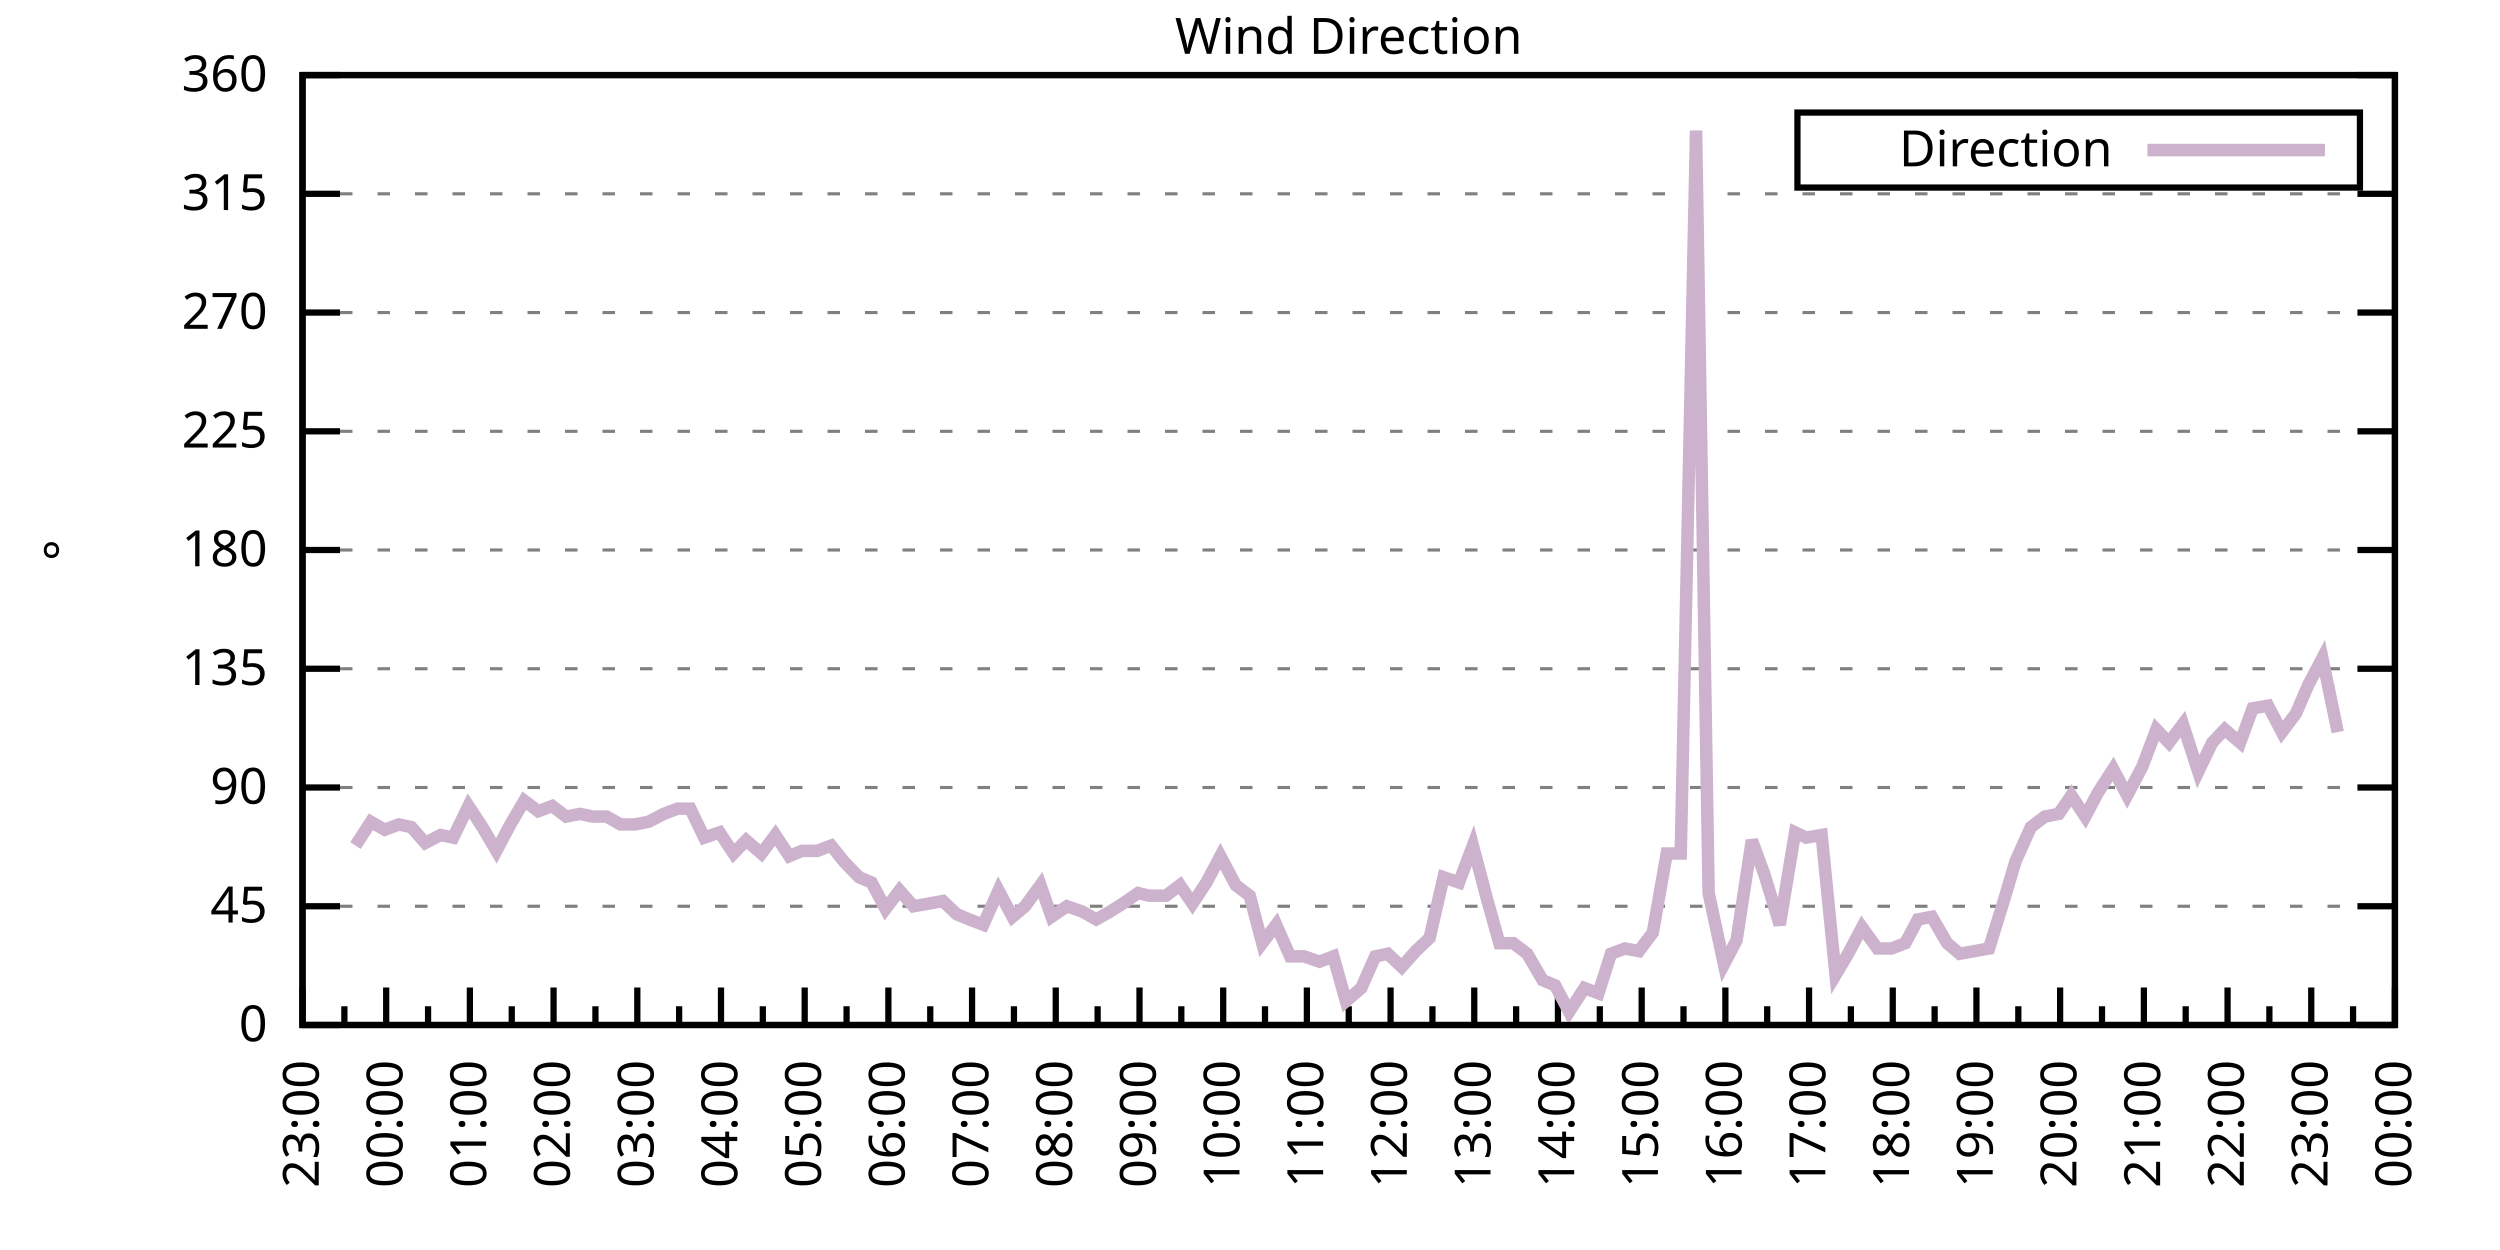
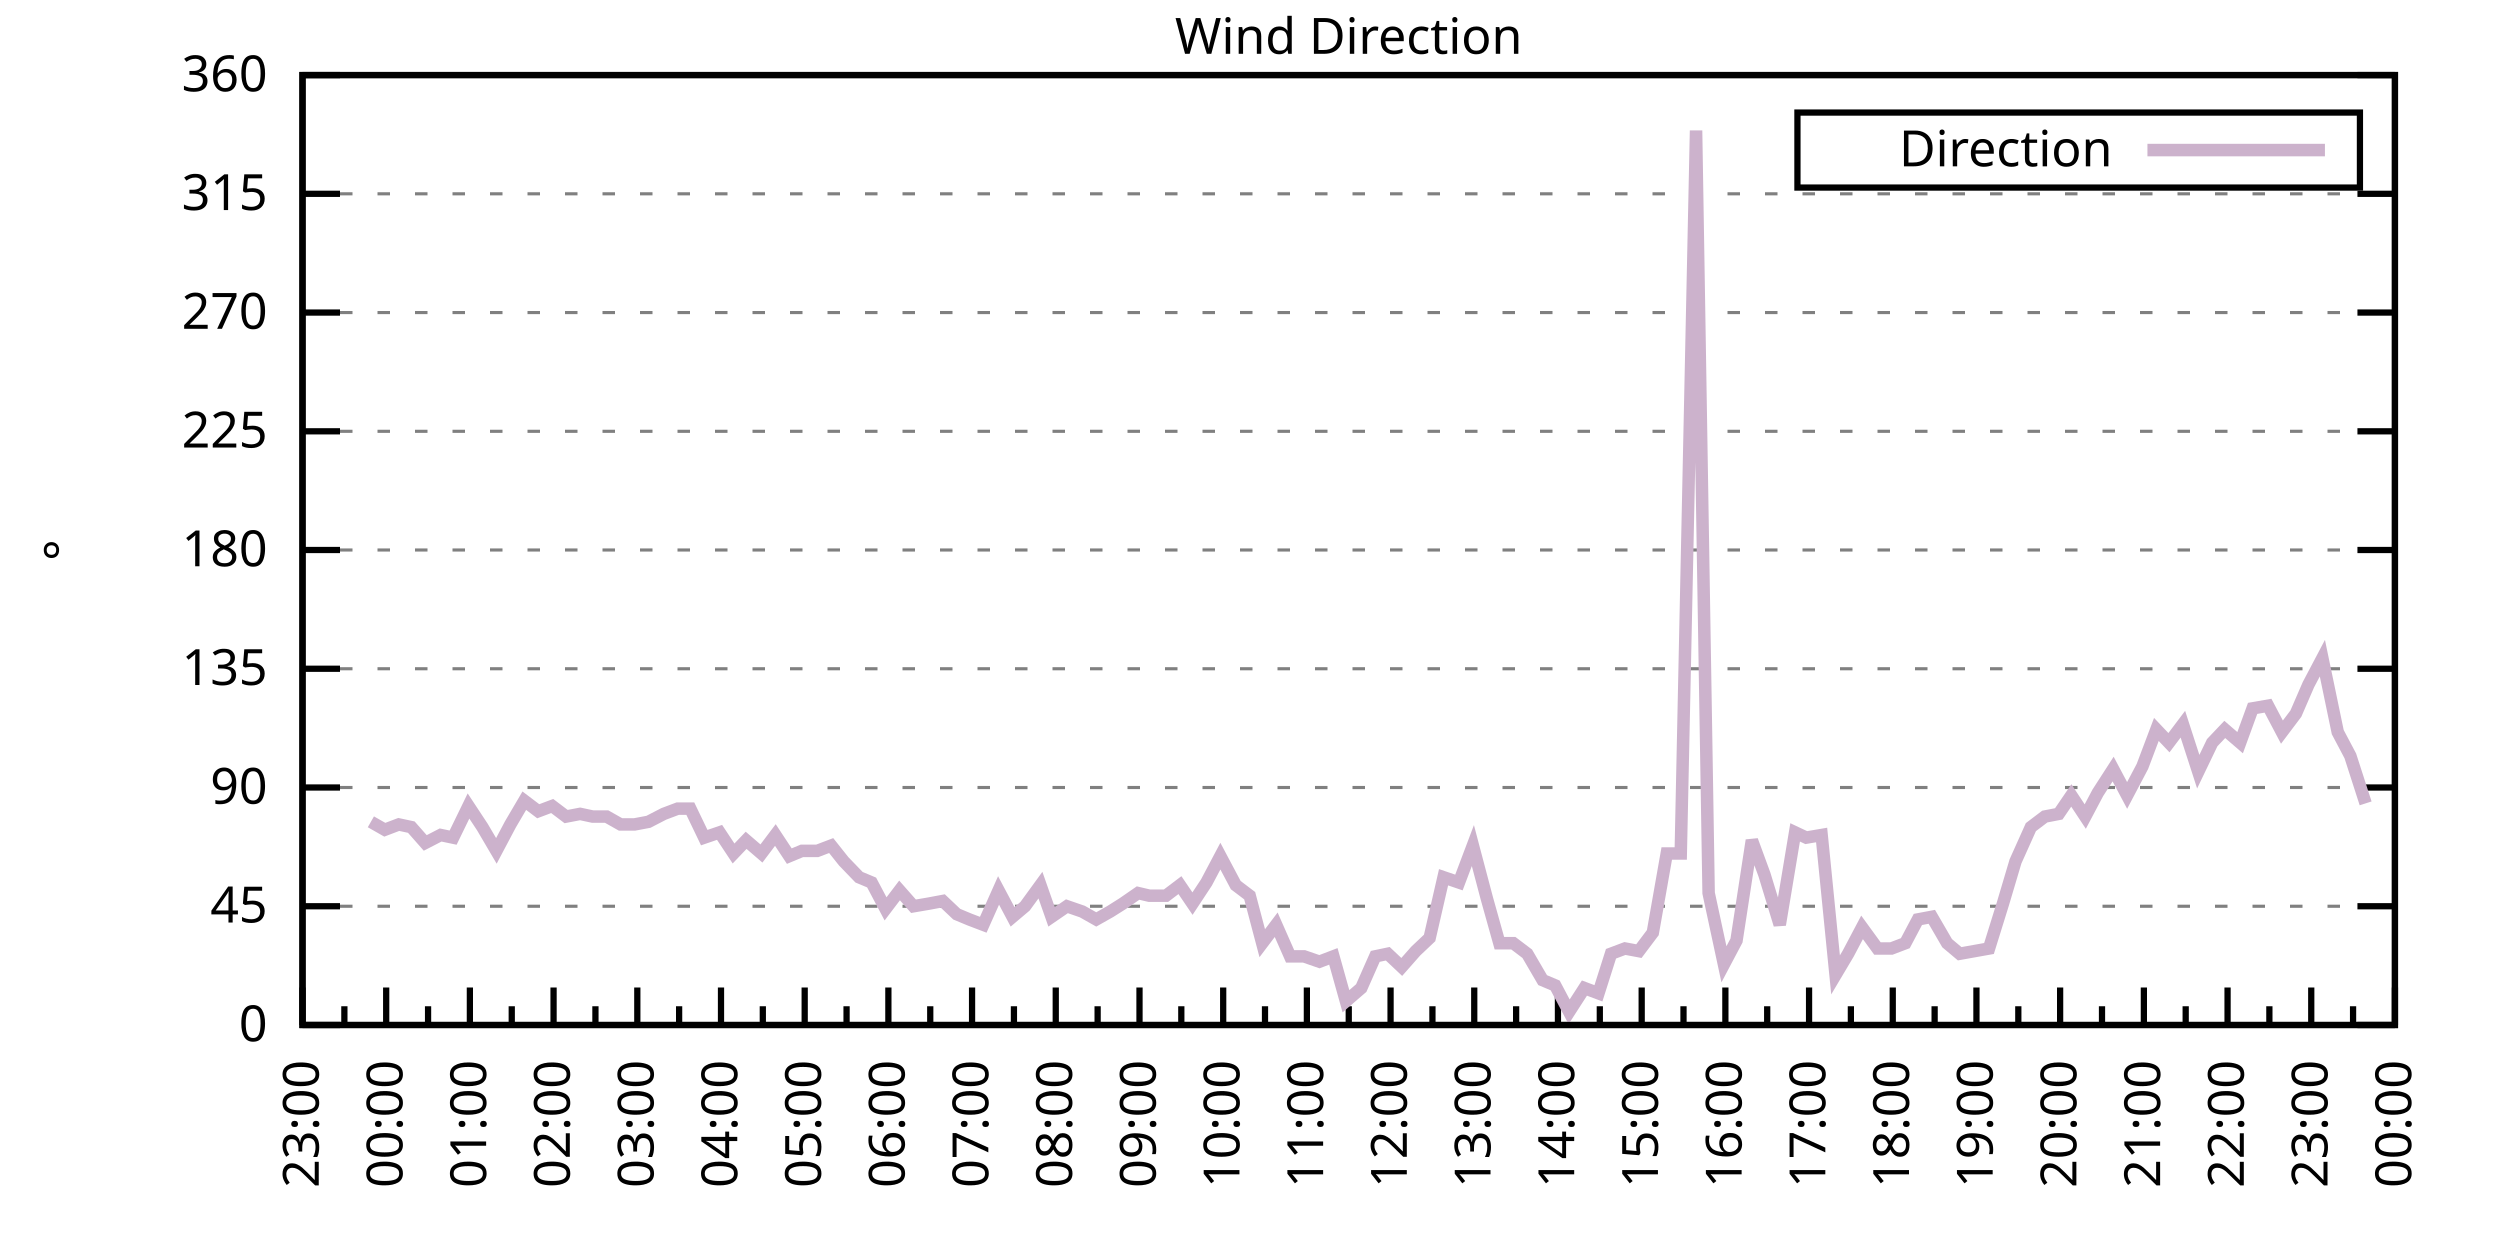
<svg xmlns="http://www.w3.org/2000/svg" xmlns:xlink="http://www.w3.org/1999/xlink" width="400" height="200" viewBox="0 0 400 200">
  <g id="gnuplot_canvas">
    <rect x="0" y="0" width="400" height="200" fill="none" />
    <defs>
      <circle id="gpDot" r="0.5" stroke-width="0.5" stroke="currentColor" />
      <path id="gpPt0" stroke-width="0.333" stroke="currentColor" d="M-1,0 h2 M0,-1 v2" />
      <path id="gpPt1" stroke-width="0.333" stroke="currentColor" d="M-1,-1 L1,1 M1,-1 L-1,1" />
      <path id="gpPt2" stroke-width="0.333" stroke="currentColor" d="M-1,0 L1,0 M0,-1 L0,1 M-1,-1 L1,1 M-1,1 L1,-1" />
      <rect id="gpPt3" stroke-width="0.333" stroke="currentColor" x="-1" y="-1" width="2" height="2" />
      <rect id="gpPt4" stroke-width="0.333" stroke="currentColor" fill="currentColor" x="-1" y="-1" width="2" height="2" />
      <circle id="gpPt5" stroke-width="0.333" stroke="currentColor" cx="0" cy="0" r="1" />
      <use xlink:href="#gpPt5" id="gpPt6" fill="currentColor" stroke="none" />
      <path id="gpPt7" stroke-width="0.333" stroke="currentColor" d="M0,-1.33 L-1.33,0.67 L1.33,0.67 z" />
      <use xlink:href="#gpPt7" id="gpPt8" fill="currentColor" stroke="none" />
      <use xlink:href="#gpPt7" id="gpPt9" stroke="currentColor" transform="rotate(180)" />
      <use xlink:href="#gpPt9" id="gpPt10" fill="currentColor" stroke="none" />
      <use xlink:href="#gpPt3" id="gpPt11" stroke="currentColor" transform="rotate(45)" />
      <use xlink:href="#gpPt11" id="gpPt12" fill="currentColor" stroke="none" />
      <path id="gpPt13" stroke-width="0.333" stroke="currentColor" d="M0,1.330 L1.265,0.411 L0.782,-1.067 L-0.782,-1.076 L-1.265,0.411 z" />
      <use xlink:href="#gpPt13" id="gpPt14" fill="currentColor" stroke="none" />
      <filter id="textbox" filterUnits="objectBoundingBox" x="0" y="0" height="1" width="1">
        <feFlood flood-color="white" flood-opacity="1" result="bgnd" />
        <feComposite in="SourceGraphic" in2="bgnd" operator="atop" />
      </filter>
      <filter id="greybox" filterUnits="objectBoundingBox" x="0" y="0" height="1" width="1">
        <feFlood flood-color="lightgrey" flood-opacity="1" result="grey" />
        <feComposite in="SourceGraphic" in2="grey" operator="atop" />
      </filter>
    </defs>
    <g fill="none" color="white" stroke="currentColor" stroke-width="1.00" stroke-linecap="butt" stroke-linejoin="miter">
</g>
    <g fill="none" color="black" stroke="currentColor" stroke-width="1.00" stroke-linecap="butt" stroke-linejoin="miter">
      <g stroke="none" shape-rendering="crispEdges">
        <polygon fill="rgb(255, 255, 255)" points="48.40,164.00 383.18,164.00 383.18,12.02 48.40,12.02 " />
      </g>
    </g>
    <g fill="none" color="black" stroke="currentColor" stroke-width="1.00" stroke-linecap="butt" stroke-linejoin="miter">
</g>
    <g fill="none" color="black" stroke="black" stroke-width="0.50" stroke-linecap="butt" stroke-linejoin="miter">
</g>
    <g fill="none" color="gray" stroke="currentColor" stroke-width="0.50" stroke-linecap="butt" stroke-linejoin="miter">
      <path stroke="gray" stroke-dasharray="2,4" class="gridline" d="M48.40,164.00 L383.19,164.00  " />
    </g>
    <g fill="none" color="gray" stroke="gray" stroke-width="1.00" stroke-linecap="butt" stroke-linejoin="miter">
</g>
    <g fill="none" color="black" stroke="currentColor" stroke-width="1.00" stroke-linecap="butt" stroke-linejoin="miter">
      <path stroke="black" d="M48.40,164.00 L54.40,164.00 M383.19,164.00 L377.19,164.00  " />
      <g transform="translate(42.80,166.60)" stroke="none" fill="black" font-family="Sans" font-size="8.00" text-anchor="end">
        <text>
          <tspan font-family="Sans"> 0</tspan>
        </text>
      </g>
    </g>
    <g fill="none" color="black" stroke="currentColor" stroke-width="1.00" stroke-linecap="butt" stroke-linejoin="miter">
</g>
    <g fill="none" color="black" stroke="black" stroke-width="0.50" stroke-linecap="butt" stroke-linejoin="miter">
</g>
    <g fill="none" color="gray" stroke="currentColor" stroke-width="0.50" stroke-linecap="butt" stroke-linejoin="miter">
      <path stroke="gray" stroke-dasharray="2,4" class="gridline" d="M48.40,145.00 L383.19,145.00  " />
    </g>
    <g fill="none" color="gray" stroke="gray" stroke-width="1.00" stroke-linecap="butt" stroke-linejoin="miter">
</g>
    <g fill="none" color="black" stroke="currentColor" stroke-width="1.00" stroke-linecap="butt" stroke-linejoin="miter">
      <path stroke="black" d="M48.40,145.00 L54.40,145.00 M383.19,145.00 L377.19,145.00  " />
      <g transform="translate(42.80,147.60)" stroke="none" fill="black" font-family="Sans" font-size="8.00" text-anchor="end">
        <text>
          <tspan font-family="Sans"> 45</tspan>
        </text>
      </g>
    </g>
    <g fill="none" color="black" stroke="currentColor" stroke-width="1.00" stroke-linecap="butt" stroke-linejoin="miter">
</g>
    <g fill="none" color="black" stroke="black" stroke-width="0.50" stroke-linecap="butt" stroke-linejoin="miter">
</g>
    <g fill="none" color="gray" stroke="currentColor" stroke-width="0.50" stroke-linecap="butt" stroke-linejoin="miter">
      <path stroke="gray" stroke-dasharray="2,4" class="gridline" d="M48.40,126.00 L383.19,126.00  " />
    </g>
    <g fill="none" color="gray" stroke="gray" stroke-width="1.00" stroke-linecap="butt" stroke-linejoin="miter">
</g>
    <g fill="none" color="black" stroke="currentColor" stroke-width="1.00" stroke-linecap="butt" stroke-linejoin="miter">
      <path stroke="black" d="M48.40,126.00 L54.40,126.00 M383.19,126.00 L377.19,126.00  " />
      <g transform="translate(42.80,128.60)" stroke="none" fill="black" font-family="Sans" font-size="8.00" text-anchor="end">
        <text>
          <tspan font-family="Sans"> 90</tspan>
        </text>
      </g>
    </g>
    <g fill="none" color="black" stroke="currentColor" stroke-width="1.00" stroke-linecap="butt" stroke-linejoin="miter">
</g>
    <g fill="none" color="black" stroke="black" stroke-width="0.50" stroke-linecap="butt" stroke-linejoin="miter">
</g>
    <g fill="none" color="gray" stroke="currentColor" stroke-width="0.50" stroke-linecap="butt" stroke-linejoin="miter">
      <path stroke="gray" stroke-dasharray="2,4" class="gridline" d="M48.40,107.00 L383.19,107.00  " />
    </g>
    <g fill="none" color="gray" stroke="gray" stroke-width="1.00" stroke-linecap="butt" stroke-linejoin="miter">
</g>
    <g fill="none" color="black" stroke="currentColor" stroke-width="1.00" stroke-linecap="butt" stroke-linejoin="miter">
      <path stroke="black" d="M48.40,107.00 L54.40,107.00 M383.19,107.00 L377.19,107.00  " />
      <g transform="translate(42.80,109.60)" stroke="none" fill="black" font-family="Sans" font-size="8.00" text-anchor="end">
        <text>
          <tspan font-family="Sans"> 135</tspan>
        </text>
      </g>
    </g>
    <g fill="none" color="black" stroke="currentColor" stroke-width="1.00" stroke-linecap="butt" stroke-linejoin="miter">
</g>
    <g fill="none" color="black" stroke="black" stroke-width="0.50" stroke-linecap="butt" stroke-linejoin="miter">
</g>
    <g fill="none" color="gray" stroke="currentColor" stroke-width="0.50" stroke-linecap="butt" stroke-linejoin="miter">
      <path stroke="gray" stroke-dasharray="2,4" class="gridline" d="M48.40,88.00 L383.19,88.00  " />
    </g>
    <g fill="none" color="gray" stroke="gray" stroke-width="1.00" stroke-linecap="butt" stroke-linejoin="miter">
</g>
    <g fill="none" color="black" stroke="currentColor" stroke-width="1.00" stroke-linecap="butt" stroke-linejoin="miter">
      <path stroke="black" d="M48.40,88.00 L54.40,88.00 M383.19,88.00 L377.19,88.00  " />
      <g transform="translate(42.80,90.60)" stroke="none" fill="black" font-family="Sans" font-size="8.00" text-anchor="end">
        <text>
          <tspan font-family="Sans"> 180</tspan>
        </text>
      </g>
    </g>
    <g fill="none" color="black" stroke="currentColor" stroke-width="1.00" stroke-linecap="butt" stroke-linejoin="miter">
</g>
    <g fill="none" color="black" stroke="black" stroke-width="0.50" stroke-linecap="butt" stroke-linejoin="miter">
</g>
    <g fill="none" color="gray" stroke="currentColor" stroke-width="0.50" stroke-linecap="butt" stroke-linejoin="miter">
      <path stroke="gray" stroke-dasharray="2,4" class="gridline" d="M48.40,69.01 L383.19,69.01  " />
    </g>
    <g fill="none" color="gray" stroke="gray" stroke-width="1.00" stroke-linecap="butt" stroke-linejoin="miter">
</g>
    <g fill="none" color="black" stroke="currentColor" stroke-width="1.00" stroke-linecap="butt" stroke-linejoin="miter">
      <path stroke="black" d="M48.40,69.01 L54.40,69.01 M383.19,69.01 L377.19,69.01  " />
      <g transform="translate(42.80,71.61)" stroke="none" fill="black" font-family="Sans" font-size="8.00" text-anchor="end">
        <text>
          <tspan font-family="Sans"> 225</tspan>
        </text>
      </g>
    </g>
    <g fill="none" color="black" stroke="currentColor" stroke-width="1.00" stroke-linecap="butt" stroke-linejoin="miter">
</g>
    <g fill="none" color="black" stroke="black" stroke-width="0.50" stroke-linecap="butt" stroke-linejoin="miter">
</g>
    <g fill="none" color="gray" stroke="currentColor" stroke-width="0.50" stroke-linecap="butt" stroke-linejoin="miter">
      <path stroke="gray" stroke-dasharray="2,4" class="gridline" d="M48.40,50.01 L383.19,50.01  " />
    </g>
    <g fill="none" color="gray" stroke="gray" stroke-width="1.00" stroke-linecap="butt" stroke-linejoin="miter">
</g>
    <g fill="none" color="black" stroke="currentColor" stroke-width="1.00" stroke-linecap="butt" stroke-linejoin="miter">
      <path stroke="black" d="M48.40,50.01 L54.40,50.01 M383.19,50.01 L377.19,50.01  " />
      <g transform="translate(42.80,52.61)" stroke="none" fill="black" font-family="Sans" font-size="8.00" text-anchor="end">
        <text>
          <tspan font-family="Sans"> 270</tspan>
        </text>
      </g>
    </g>
    <g fill="none" color="black" stroke="currentColor" stroke-width="1.00" stroke-linecap="butt" stroke-linejoin="miter">
</g>
    <g fill="none" color="black" stroke="black" stroke-width="0.50" stroke-linecap="butt" stroke-linejoin="miter">
</g>
    <g fill="none" color="gray" stroke="currentColor" stroke-width="0.50" stroke-linecap="butt" stroke-linejoin="miter">
      <path stroke="gray" stroke-dasharray="2,4" class="gridline" d="M48.40,31.01 L383.19,31.01  " />
    </g>
    <g fill="none" color="gray" stroke="gray" stroke-width="1.00" stroke-linecap="butt" stroke-linejoin="miter">
</g>
    <g fill="none" color="black" stroke="currentColor" stroke-width="1.00" stroke-linecap="butt" stroke-linejoin="miter">
      <path stroke="black" d="M48.40,31.01 L54.40,31.01 M383.19,31.01 L377.19,31.01  " />
      <g transform="translate(42.80,33.61)" stroke="none" fill="black" font-family="Sans" font-size="8.00" text-anchor="end">
        <text>
          <tspan font-family="Sans"> 315</tspan>
        </text>
      </g>
    </g>
    <g fill="none" color="black" stroke="currentColor" stroke-width="1.00" stroke-linecap="butt" stroke-linejoin="miter">
</g>
    <g fill="none" color="black" stroke="black" stroke-width="0.50" stroke-linecap="butt" stroke-linejoin="miter">
</g>
    <g fill="none" color="gray" stroke="currentColor" stroke-width="0.50" stroke-linecap="butt" stroke-linejoin="miter">
      <path stroke="gray" stroke-dasharray="2,4" class="gridline" d="M48.40,12.01 L383.19,12.01  " />
    </g>
    <g fill="none" color="gray" stroke="gray" stroke-width="1.00" stroke-linecap="butt" stroke-linejoin="miter">
</g>
    <g fill="none" color="black" stroke="currentColor" stroke-width="1.00" stroke-linecap="butt" stroke-linejoin="miter">
      <path stroke="black" d="M48.40,12.01 L54.40,12.01 M383.19,12.01 L377.19,12.01  " />
      <g transform="translate(42.80,14.61)" stroke="none" fill="black" font-family="Sans" font-size="8.00" text-anchor="end">
        <text>
          <tspan font-family="Sans"> 360</tspan>
        </text>
      </g>
    </g>
    <g fill="none" color="black" stroke="currentColor" stroke-width="1.00" stroke-linecap="butt" stroke-linejoin="miter">
      <path stroke="black" d="M48.40,164.00 L48.40,158.00  " />
      <g transform="translate(51.00,169.60) rotate(270)" stroke="none" fill="black" font-family="Sans" font-size="8.00" text-anchor="end">
        <text>
          <tspan font-family="Sans">23:00</tspan>
        </text>
      </g>
    </g>
    <g fill="none" color="black" stroke="currentColor" stroke-width="1.00" stroke-linecap="butt" stroke-linejoin="miter">
      <path stroke="black" d="M55.10,164.00 L55.10,161.00 M61.79,164.00 L61.79,158.00  " />
      <g transform="translate(64.39,169.60) rotate(270)" stroke="none" fill="black" font-family="Sans" font-size="8.00" text-anchor="end">
        <text>
          <tspan font-family="Sans">00:00</tspan>
        </text>
      </g>
    </g>
    <g fill="none" color="black" stroke="currentColor" stroke-width="1.00" stroke-linecap="butt" stroke-linejoin="miter">
      <path stroke="black" d="M68.49,164.00 L68.49,161.00 M75.18,164.00 L75.18,158.00  " />
      <g transform="translate(77.78,169.60) rotate(270)" stroke="none" fill="black" font-family="Sans" font-size="8.00" text-anchor="end">
        <text>
          <tspan font-family="Sans">01:00</tspan>
        </text>
      </g>
    </g>
    <g fill="none" color="black" stroke="currentColor" stroke-width="1.00" stroke-linecap="butt" stroke-linejoin="miter">
      <path stroke="black" d="M81.88,164.00 L81.88,161.00 M88.57,164.00 L88.57,158.00  " />
      <g transform="translate(91.17,169.60) rotate(270)" stroke="none" fill="black" font-family="Sans" font-size="8.00" text-anchor="end">
        <text>
          <tspan font-family="Sans">02:00</tspan>
        </text>
      </g>
    </g>
    <g fill="none" color="black" stroke="currentColor" stroke-width="1.00" stroke-linecap="butt" stroke-linejoin="miter">
      <path stroke="black" d="M95.27,164.00 L95.27,161.00 M101.97,164.00 L101.97,158.00  " />
      <g transform="translate(104.57,169.60) rotate(270)" stroke="none" fill="black" font-family="Sans" font-size="8.00" text-anchor="end">
        <text>
          <tspan font-family="Sans">03:00</tspan>
        </text>
      </g>
    </g>
    <g fill="none" color="black" stroke="currentColor" stroke-width="1.00" stroke-linecap="butt" stroke-linejoin="miter">
      <path stroke="black" d="M108.66,164.00 L108.66,161.00 M115.36,164.00 L115.36,158.00  " />
      <g transform="translate(117.96,169.60) rotate(270)" stroke="none" fill="black" font-family="Sans" font-size="8.00" text-anchor="end">
        <text>
          <tspan font-family="Sans">04:00</tspan>
        </text>
      </g>
    </g>
    <g fill="none" color="black" stroke="currentColor" stroke-width="1.00" stroke-linecap="butt" stroke-linejoin="miter">
      <path stroke="black" d="M122.05,164.00 L122.05,161.00 M128.75,164.00 L128.75,158.00  " />
      <g transform="translate(131.35,169.60) rotate(270)" stroke="none" fill="black" font-family="Sans" font-size="8.00" text-anchor="end">
        <text>
          <tspan font-family="Sans">05:00</tspan>
        </text>
      </g>
    </g>
    <g fill="none" color="black" stroke="currentColor" stroke-width="1.00" stroke-linecap="butt" stroke-linejoin="miter">
      <path stroke="black" d="M135.45,164.00 L135.45,161.00 M142.14,164.00 L142.14,158.00  " />
      <g transform="translate(144.74,169.60) rotate(270)" stroke="none" fill="black" font-family="Sans" font-size="8.00" text-anchor="end">
        <text>
          <tspan font-family="Sans">06:00</tspan>
        </text>
      </g>
    </g>
    <g fill="none" color="black" stroke="currentColor" stroke-width="1.00" stroke-linecap="butt" stroke-linejoin="miter">
      <path stroke="black" d="M148.84,164.00 L148.84,161.00 M155.53,164.00 L155.53,158.00  " />
      <g transform="translate(158.13,169.60) rotate(270)" stroke="none" fill="black" font-family="Sans" font-size="8.00" text-anchor="end">
        <text>
          <tspan font-family="Sans">07:00</tspan>
        </text>
      </g>
    </g>
    <g fill="none" color="black" stroke="currentColor" stroke-width="1.00" stroke-linecap="butt" stroke-linejoin="miter">
      <path stroke="black" d="M162.23,164.00 L162.23,161.00 M168.92,164.00 L168.92,158.00  " />
      <g transform="translate(171.52,169.60) rotate(270)" stroke="none" fill="black" font-family="Sans" font-size="8.00" text-anchor="end">
        <text>
          <tspan font-family="Sans">08:00</tspan>
        </text>
      </g>
    </g>
    <g fill="none" color="black" stroke="currentColor" stroke-width="1.00" stroke-linecap="butt" stroke-linejoin="miter">
      <path stroke="black" d="M175.62,164.00 L175.62,161.00 M182.32,164.00 L182.32,158.00  " />
      <g transform="translate(184.92,169.60) rotate(270)" stroke="none" fill="black" font-family="Sans" font-size="8.00" text-anchor="end">
        <text>
          <tspan font-family="Sans">09:00</tspan>
        </text>
      </g>
    </g>
    <g fill="none" color="black" stroke="currentColor" stroke-width="1.00" stroke-linecap="butt" stroke-linejoin="miter">
      <path stroke="black" d="M189.01,164.00 L189.01,161.00 M195.71,164.00 L195.71,158.00  " />
      <g transform="translate(198.31,169.60) rotate(270)" stroke="none" fill="black" font-family="Sans" font-size="8.00" text-anchor="end">
        <text>
          <tspan font-family="Sans">10:00</tspan>
        </text>
      </g>
    </g>
    <g fill="none" color="black" stroke="currentColor" stroke-width="1.00" stroke-linecap="butt" stroke-linejoin="miter">
      <path stroke="black" d="M202.40,164.00 L202.40,161.00 M209.10,164.00 L209.10,158.00  " />
      <g transform="translate(211.70,169.60) rotate(270)" stroke="none" fill="black" font-family="Sans" font-size="8.00" text-anchor="end">
        <text>
          <tspan font-family="Sans">11:00</tspan>
        </text>
      </g>
    </g>
    <g fill="none" color="black" stroke="currentColor" stroke-width="1.00" stroke-linecap="butt" stroke-linejoin="miter">
      <path stroke="black" d="M215.80,164.00 L215.80,161.00 M222.49,164.00 L222.49,158.00  " />
      <g transform="translate(225.09,169.60) rotate(270)" stroke="none" fill="black" font-family="Sans" font-size="8.00" text-anchor="end">
        <text>
          <tspan font-family="Sans">12:00</tspan>
        </text>
      </g>
    </g>
    <g fill="none" color="black" stroke="currentColor" stroke-width="1.00" stroke-linecap="butt" stroke-linejoin="miter">
      <path stroke="black" d="M229.19,164.00 L229.19,161.00 M235.88,164.00 L235.88,158.00  " />
      <g transform="translate(238.48,169.60) rotate(270)" stroke="none" fill="black" font-family="Sans" font-size="8.00" text-anchor="end">
        <text>
          <tspan font-family="Sans">13:00</tspan>
        </text>
      </g>
    </g>
    <g fill="none" color="black" stroke="currentColor" stroke-width="1.00" stroke-linecap="butt" stroke-linejoin="miter">
      <path stroke="black" d="M242.58,164.00 L242.58,161.00 M249.27,164.00 L249.27,158.00  " />
      <g transform="translate(251.87,169.60) rotate(270)" stroke="none" fill="black" font-family="Sans" font-size="8.00" text-anchor="end">
        <text>
          <tspan font-family="Sans">14:00</tspan>
        </text>
      </g>
    </g>
    <g fill="none" color="black" stroke="currentColor" stroke-width="1.00" stroke-linecap="butt" stroke-linejoin="miter">
      <path stroke="black" d="M255.97,164.00 L255.97,161.00 M262.67,164.00 L262.67,158.00  " />
      <g transform="translate(265.27,169.60) rotate(270)" stroke="none" fill="black" font-family="Sans" font-size="8.00" text-anchor="end">
        <text>
          <tspan font-family="Sans">15:00</tspan>
        </text>
      </g>
    </g>
    <g fill="none" color="black" stroke="currentColor" stroke-width="1.00" stroke-linecap="butt" stroke-linejoin="miter">
      <path stroke="black" d="M269.36,164.00 L269.36,161.00 M276.06,164.00 L276.06,158.00  " />
      <g transform="translate(278.66,169.60) rotate(270)" stroke="none" fill="black" font-family="Sans" font-size="8.00" text-anchor="end">
        <text>
          <tspan font-family="Sans">16:00</tspan>
        </text>
      </g>
    </g>
    <g fill="none" color="black" stroke="currentColor" stroke-width="1.00" stroke-linecap="butt" stroke-linejoin="miter">
      <path stroke="black" d="M282.75,164.00 L282.75,161.00 M289.45,164.00 L289.45,158.00  " />
      <g transform="translate(292.05,169.60) rotate(270)" stroke="none" fill="black" font-family="Sans" font-size="8.00" text-anchor="end">
        <text>
          <tspan font-family="Sans">17:00</tspan>
        </text>
      </g>
    </g>
    <g fill="none" color="black" stroke="currentColor" stroke-width="1.00" stroke-linecap="butt" stroke-linejoin="miter">
      <path stroke="black" d="M296.14,164.00 L296.14,161.00 M302.84,164.00 L302.84,158.00  " />
      <g transform="translate(305.44,169.60) rotate(270)" stroke="none" fill="black" font-family="Sans" font-size="8.00" text-anchor="end">
        <text>
          <tspan font-family="Sans">18:00</tspan>
        </text>
      </g>
    </g>
    <g fill="none" color="black" stroke="currentColor" stroke-width="1.00" stroke-linecap="butt" stroke-linejoin="miter">
      <path stroke="black" d="M309.54,164.00 L309.54,161.00 M316.23,164.00 L316.23,158.00  " />
      <g transform="translate(318.83,169.60) rotate(270)" stroke="none" fill="black" font-family="Sans" font-size="8.00" text-anchor="end">
        <text>
          <tspan font-family="Sans">19:00</tspan>
        </text>
      </g>
    </g>
    <g fill="none" color="black" stroke="currentColor" stroke-width="1.00" stroke-linecap="butt" stroke-linejoin="miter">
      <path stroke="black" d="M322.93,164.00 L322.93,161.00 M329.62,164.00 L329.62,158.00  " />
      <g transform="translate(332.22,169.60) rotate(270)" stroke="none" fill="black" font-family="Sans" font-size="8.00" text-anchor="end">
        <text>
          <tspan font-family="Sans">20:00</tspan>
        </text>
      </g>
    </g>
    <g fill="none" color="black" stroke="currentColor" stroke-width="1.00" stroke-linecap="butt" stroke-linejoin="miter">
      <path stroke="black" d="M336.32,164.00 L336.32,161.00 M343.02,164.00 L343.02,158.00  " />
      <g transform="translate(345.62,169.60) rotate(270)" stroke="none" fill="black" font-family="Sans" font-size="8.00" text-anchor="end">
        <text>
          <tspan font-family="Sans">21:00</tspan>
        </text>
      </g>
    </g>
    <g fill="none" color="black" stroke="currentColor" stroke-width="1.00" stroke-linecap="butt" stroke-linejoin="miter">
      <path stroke="black" d="M349.71,164.00 L349.71,161.00 M356.41,164.00 L356.41,158.00  " />
      <g transform="translate(359.01,169.60) rotate(270)" stroke="none" fill="black" font-family="Sans" font-size="8.00" text-anchor="end">
        <text>
          <tspan font-family="Sans">22:00</tspan>
        </text>
      </g>
    </g>
    <g fill="none" color="black" stroke="currentColor" stroke-width="1.00" stroke-linecap="butt" stroke-linejoin="miter">
      <path stroke="black" d="M363.10,164.00 L363.10,161.00 M369.80,164.00 L369.80,158.00  " />
      <g transform="translate(372.40,169.60) rotate(270)" stroke="none" fill="black" font-family="Sans" font-size="8.00" text-anchor="end">
        <text>
          <tspan font-family="Sans">23:00</tspan>
        </text>
      </g>
    </g>
    <g fill="none" color="black" stroke="currentColor" stroke-width="1.00" stroke-linecap="butt" stroke-linejoin="miter">
      <path stroke="black" d="M376.49,164.00 L376.49,161.00 M383.19,164.00 L383.19,158.00  " />
      <g transform="translate(385.79,169.60) rotate(270)" stroke="none" fill="black" font-family="Sans" font-size="8.00" text-anchor="end">
        <text>
          <tspan font-family="Sans">00:00</tspan>
        </text>
      </g>
    </g>
    <g fill="none" color="black" stroke="currentColor" stroke-width="1.00" stroke-linecap="butt" stroke-linejoin="miter">
</g>
    <g fill="none" color="black" stroke="currentColor" stroke-width="1.00" stroke-linecap="butt" stroke-linejoin="miter">
      <path stroke="black" d="M48.40,12.01 L48.40,164.00 L383.19,164.00 L383.19,12.01 L48.40,12.01 Z  " />
    </g>
    <g fill="none" color="black" stroke="currentColor" stroke-width="1.00" stroke-linecap="butt" stroke-linejoin="miter">
      <g transform="translate(12.80,88.01) rotate(270)" stroke="none" fill="black" font-family="Sans" font-size="8.00" text-anchor="middle">
        <text>
          <tspan font-family="Sans">°</tspan>
        </text>
      </g>
    </g>
    <g fill="none" color="black" stroke="currentColor" stroke-width="1.00" stroke-linecap="butt" stroke-linejoin="miter">
</g>
    <g fill="none" color="black" stroke="currentColor" stroke-width="1.00" stroke-linecap="butt" stroke-linejoin="miter">
      <path stroke="black" d="M287.59,30.01 L287.59,18.01 L377.59,18.01 L377.59,30.01 L287.59,30.01 Z  " />
    </g>
    <g id="Wind_direction_plot_1">
      <g fill="none" color="white" stroke="black" stroke-width="2.00" stroke-linecap="butt" stroke-linejoin="miter">
</g>
      <g fill="none" color="black" stroke="currentColor" stroke-width="2.00" stroke-linecap="butt" stroke-linejoin="miter">
        <g transform="translate(337.99,26.61)" stroke="none" fill="black" font-family="Sans" font-size="8.00" text-anchor="end">
          <text>
            <tspan font-family="Sans">Direction</tspan>
          </text>
        </g>
      </g>
      <g fill="none" color="black" stroke="currentColor" stroke-width="2.00" stroke-linecap="butt" stroke-linejoin="miter">
-         <path stroke="rgb(204, 178, 204)" d="M343.59,24.01 L371.99,24.01 M56.88,135.29 L59.34,131.49 L61.57,132.76 L63.80,131.91 L65.81,132.34 L68.04,134.87   L70.50,133.60 L72.50,134.02 L74.96,128.96 L77.19,132.34 L79.42,136.14 L81.66,131.91 L83.89,128.11 L86.12,129.80   L88.35,128.96 L90.58,130.65 L92.82,130.22 L94.82,130.65 L97.06,130.65 L99.29,131.91 L101.52,131.91 L103.75,131.49   L106.21,130.22 L108.44,129.38 L110.45,129.38 L112.68,134.02 L115.13,133.18 L117.37,136.56 L119.38,134.45 L121.83,136.56   L124.06,133.60 L126.29,136.98 L128.30,136.14 L130.76,136.14 L132.99,135.29 L135.00,137.82 L137.45,140.36 L139.46,141.20   L141.69,145.42 L143.93,142.47 L146.16,145.00 L148.61,144.58 L150.85,144.16 L153.08,146.27 L155.09,147.11 L157.32,147.96   L159.77,142.47 L162.01,146.69 L164.01,145.00 L166.47,141.62 L168.25,146.69 L170.71,145.00 L173.17,145.85 L175.40,147.11   L177.63,145.85 L179.64,144.58 L182.09,142.89 L183.88,143.31 L186.56,143.31 L188.79,141.62 L190.80,144.58 L193.03,141.20   L195.26,136.98 L197.72,141.62 L199.95,143.31 L201.96,150.91 L204.19,147.96 L206.42,153.02 L208.65,153.02 L211.11,153.87   L213.34,153.02 L215.35,160.20 L217.80,158.09 L220.04,153.02 L222.04,152.60 L224.28,154.71 L226.51,152.18 L228.74,150.07   L230.97,140.36 L233.43,141.20 L235.66,135.29 L237.89,143.73 L239.90,150.91 L242.13,150.91 L244.36,152.60 L246.82,156.82   L248.83,157.67 L251.06,161.89 L253.51,158.09 L255.75,158.93 L257.76,152.60 L259.99,151.76 L262.22,152.18 L264.45,149.22   L266.68,136.56 L268.92,136.56 L271.37,20.88 L273.38,142.89 L275.83,154.29 L277.84,150.49 L280.30,134.45 L282.31,139.93   L284.76,147.96 L287.22,133.18 L289.00,134.02 L291.46,133.60 L293.69,155.98 L295.70,152.60 L297.93,148.38 L300.39,151.76   L302.62,151.76 L304.85,150.91 L306.86,147.11 L309.09,146.69 L311.54,150.91 L313.55,152.60 L318.24,151.76 L320.47,144.58   L322.48,137.82 L324.94,132.34 L327.17,130.65 L329.40,130.22 L331.41,127.27 L333.64,130.65 L335.65,126.85 L338.10,123.05   L340.34,127.27 L342.79,122.62 L345.02,116.71 L347.03,118.83 L349.26,115.87 L351.72,123.47 L353.95,118.83 L355.96,116.71   L358.42,118.83 L360.42,113.34 L362.88,112.91 L365.11,117.14 L367.34,114.18 L369.35,109.54 L371.58,105.31 L374.04,117.14    " />
+         <path stroke="rgb(204, 178, 204)" d="M343.59,24.01 L371.99,24.01 M59.34,131.49 L61.57,132.76 L63.80,131.91 L65.81,132.34 L68.04,134.87 L70.50,133.60   L72.50,134.02 L74.96,128.96 L77.19,132.34 L79.42,136.14 L81.66,131.91 L83.89,128.11 L86.12,129.80 L88.35,128.96   L90.58,130.65 L92.82,130.22 L94.82,130.65 L97.06,130.65 L99.29,131.91 L101.52,131.91 L103.75,131.49 L106.21,130.22   L108.44,129.38 L110.45,129.38 L112.68,134.02 L115.13,133.18 L117.37,136.56 L119.38,134.45 L121.83,136.56 L124.06,133.60   L126.29,136.98 L128.30,136.14 L130.76,136.14 L132.99,135.29 L135.00,137.82 L137.45,140.36 L139.46,141.20 L141.69,145.42   L143.93,142.47 L146.16,145.00 L148.61,144.58 L150.85,144.16 L153.08,146.27 L155.09,147.11 L157.32,147.96 L159.77,142.47   L162.01,146.69 L164.01,145.00 L166.47,141.62 L168.25,146.69 L170.71,145.00 L173.17,145.85 L175.40,147.11 L177.63,145.85   L179.64,144.58 L182.09,142.89 L183.88,143.31 L186.56,143.31 L188.79,141.62 L190.80,144.58 L193.03,141.20 L195.26,136.98   L197.72,141.62 L199.95,143.31 L201.96,150.91 L204.19,147.96 L206.42,153.02 L208.65,153.02 L211.11,153.87 L213.34,153.02   L215.35,160.20 L217.80,158.09 L220.04,153.02 L222.04,152.60 L224.28,154.71 L226.51,152.18 L228.74,150.07 L230.97,140.36   L233.43,141.20 L235.66,135.29 L237.89,143.73 L239.90,150.91 L242.13,150.91 L244.36,152.60 L246.82,156.82 L248.83,157.67   L251.06,161.89 L253.51,158.09 L255.75,158.93 L257.76,152.60 L259.99,151.76 L262.22,152.18 L264.45,149.22 L266.68,136.56   L268.92,136.56 L271.37,20.88 L273.38,142.89 L275.83,154.29 L277.84,150.49 L280.30,134.45 L282.31,139.93 L284.76,147.96   L287.22,133.18 L289.00,134.02 L291.46,133.60 L293.69,155.98 L295.70,152.60 L297.93,148.38 L300.39,151.76 L302.62,151.76   L304.85,150.91 L306.86,147.11 L309.09,146.69 L311.54,150.91 L313.55,152.60 L318.24,151.76 L320.47,144.58 L322.48,137.82   L324.94,132.34 L327.17,130.65 L329.40,130.22 L331.41,127.27 L333.64,130.65 L335.65,126.85 L338.10,123.05 L340.34,127.27   L342.79,122.62 L345.02,116.71 L347.03,118.83 L349.26,115.87 L351.72,123.47 L353.95,118.83 L355.96,116.71 L358.42,118.83   L360.42,113.34 L362.88,112.91 L365.11,117.14 L367.34,114.18 L369.35,109.54 L371.58,105.31 L374.04,117.14 L376.05,120.94   L378.50,128.54  " />
      </g>
    </g>
    <g fill="none" color="black" stroke="currentColor" stroke-width="2.00" stroke-linecap="butt" stroke-linejoin="miter">
</g>
    <g fill="none" color="black" stroke="black" stroke-width="1.00" stroke-linecap="butt" stroke-linejoin="miter">
</g>
    <g fill="none" color="black" stroke="currentColor" stroke-width="1.00" stroke-linecap="butt" stroke-linejoin="miter">
      <path stroke="black" d="M48.40,12.01 L48.40,164.00 L383.19,164.00 L383.19,12.01 L48.40,12.01 Z  " />
    </g>
    <g fill="none" color="black" stroke="currentColor" stroke-width="1.00" stroke-linecap="butt" stroke-linejoin="miter">
      <g transform="translate(215.79,8.61)" stroke="none" fill="black" font-family="Sans" font-size="8.00" text-anchor="middle">
        <text>
          <tspan font-family="Sans">Wind Direction</tspan>
        </text>
      </g>
    </g>
    <g fill="none" color="black" stroke="currentColor" stroke-width="1.00" stroke-linecap="butt" stroke-linejoin="miter">
</g>
  </g>
</svg>
